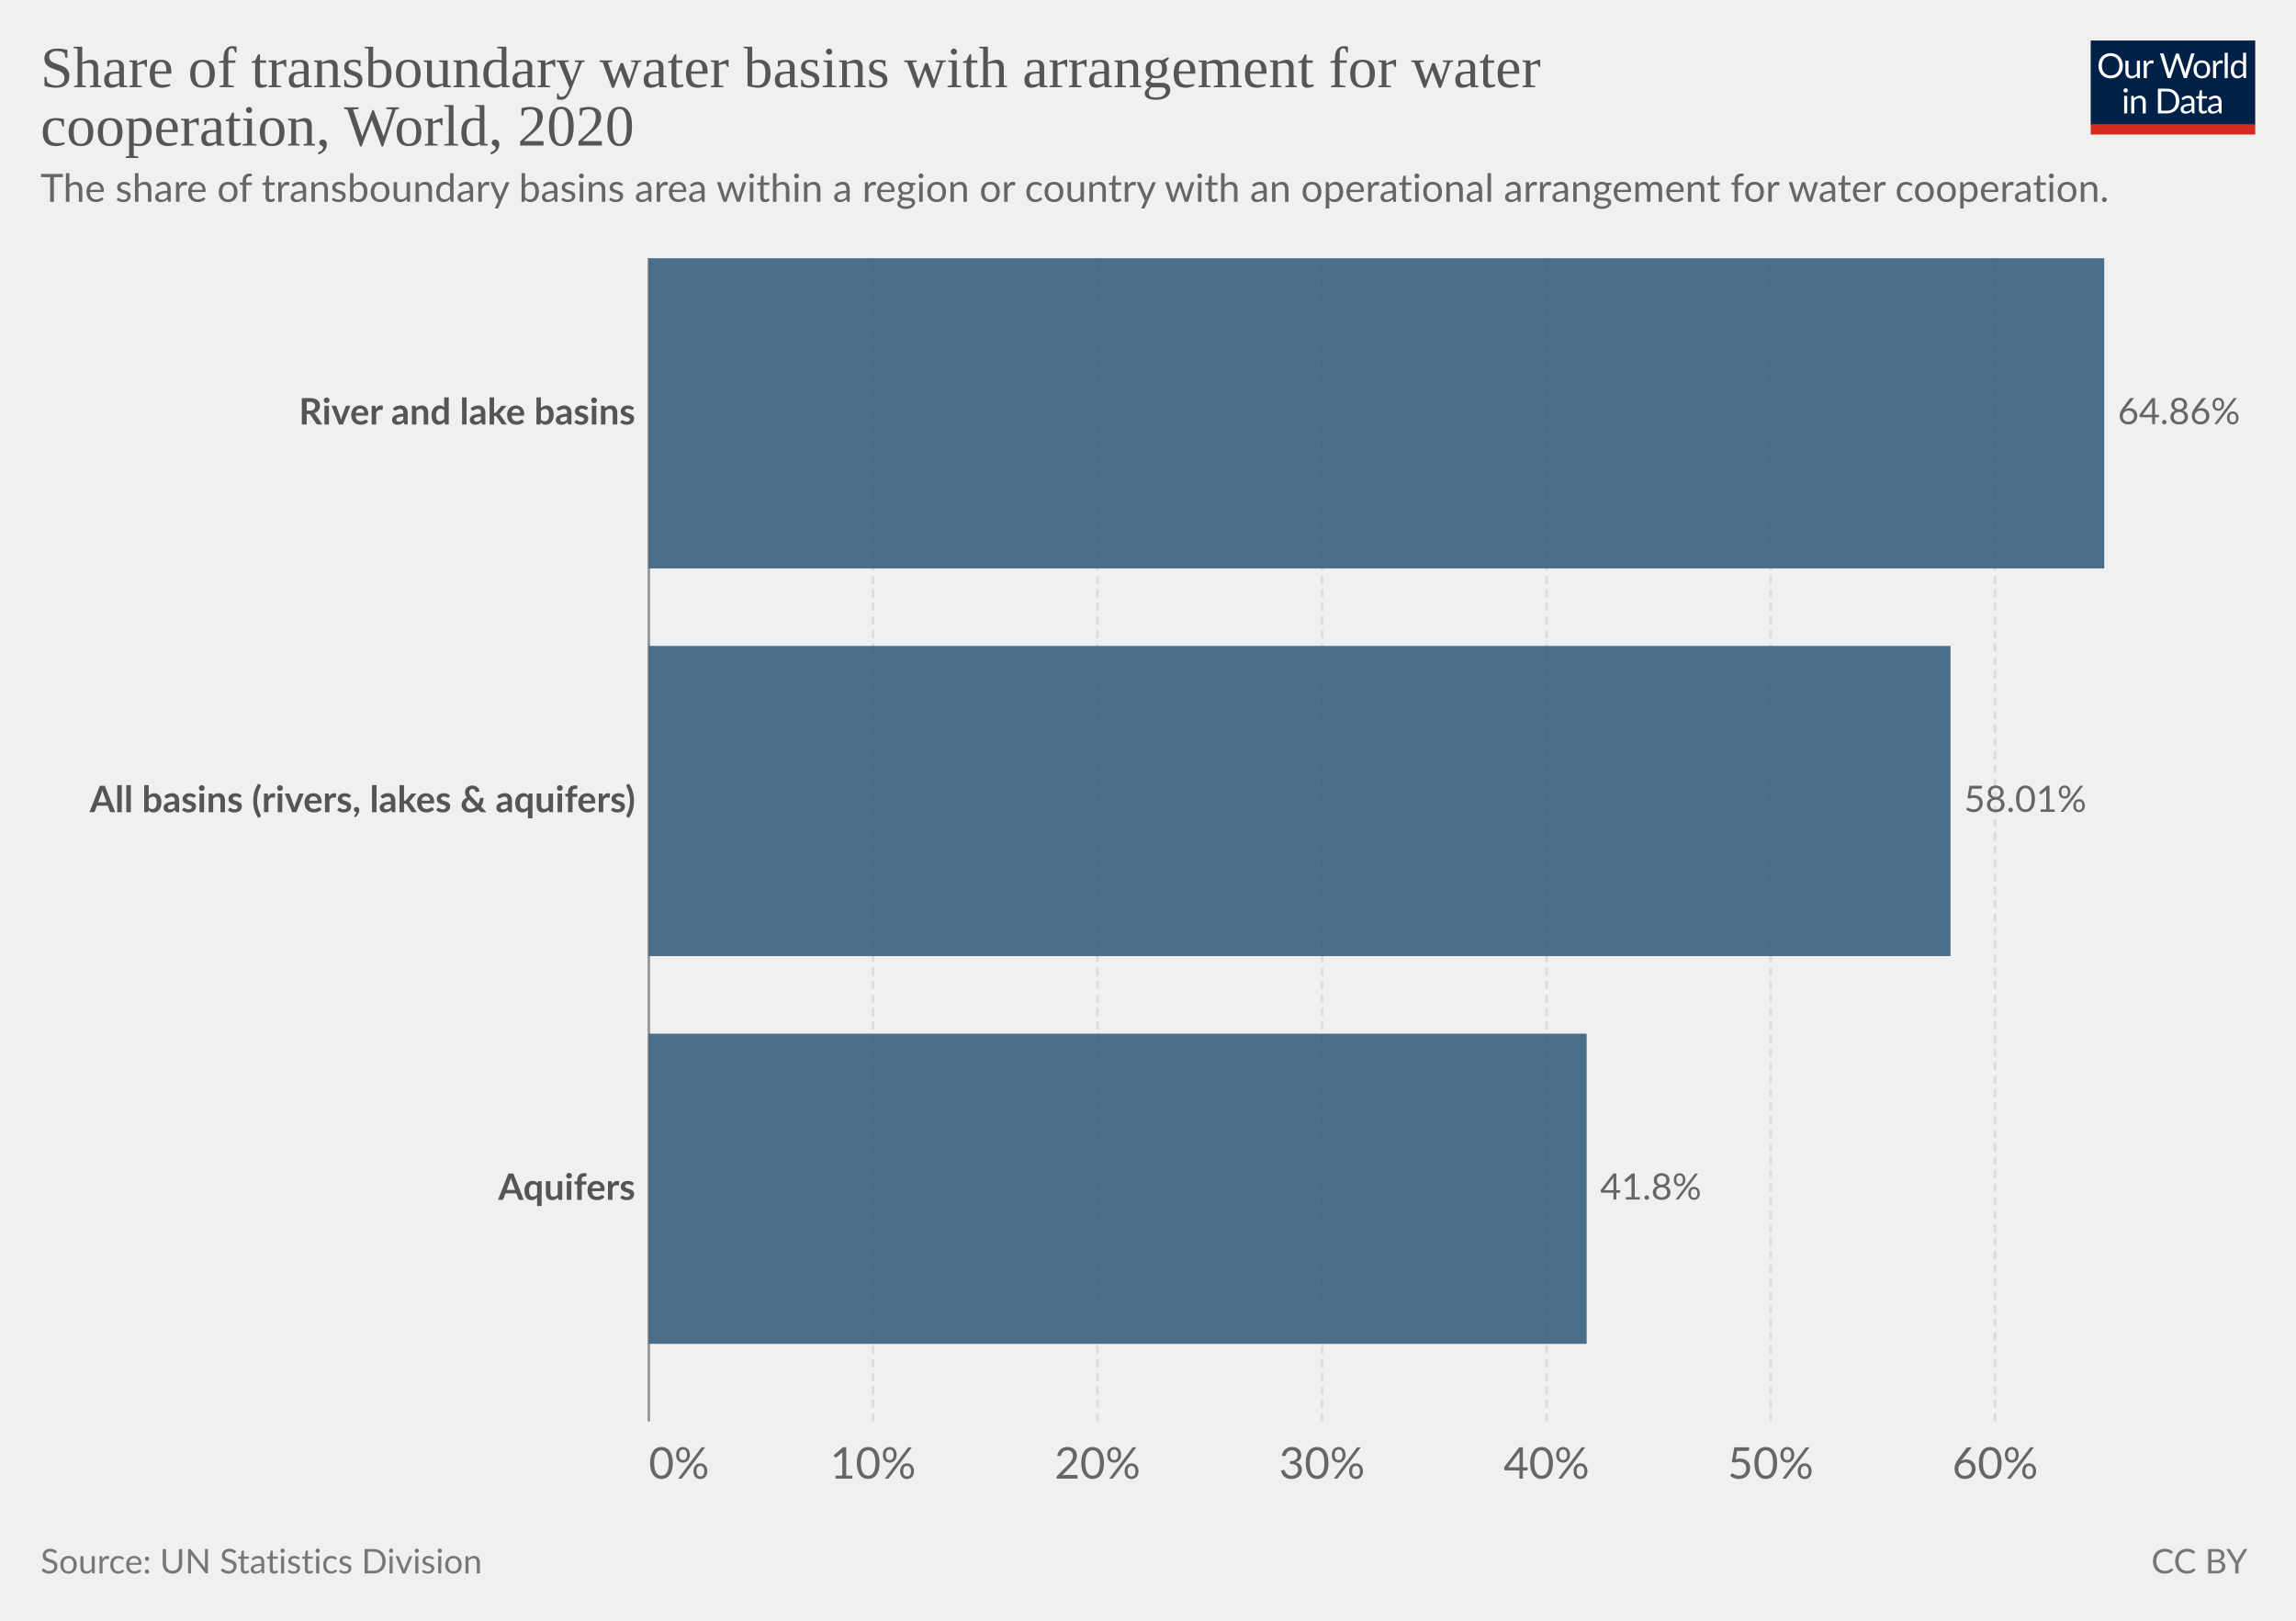
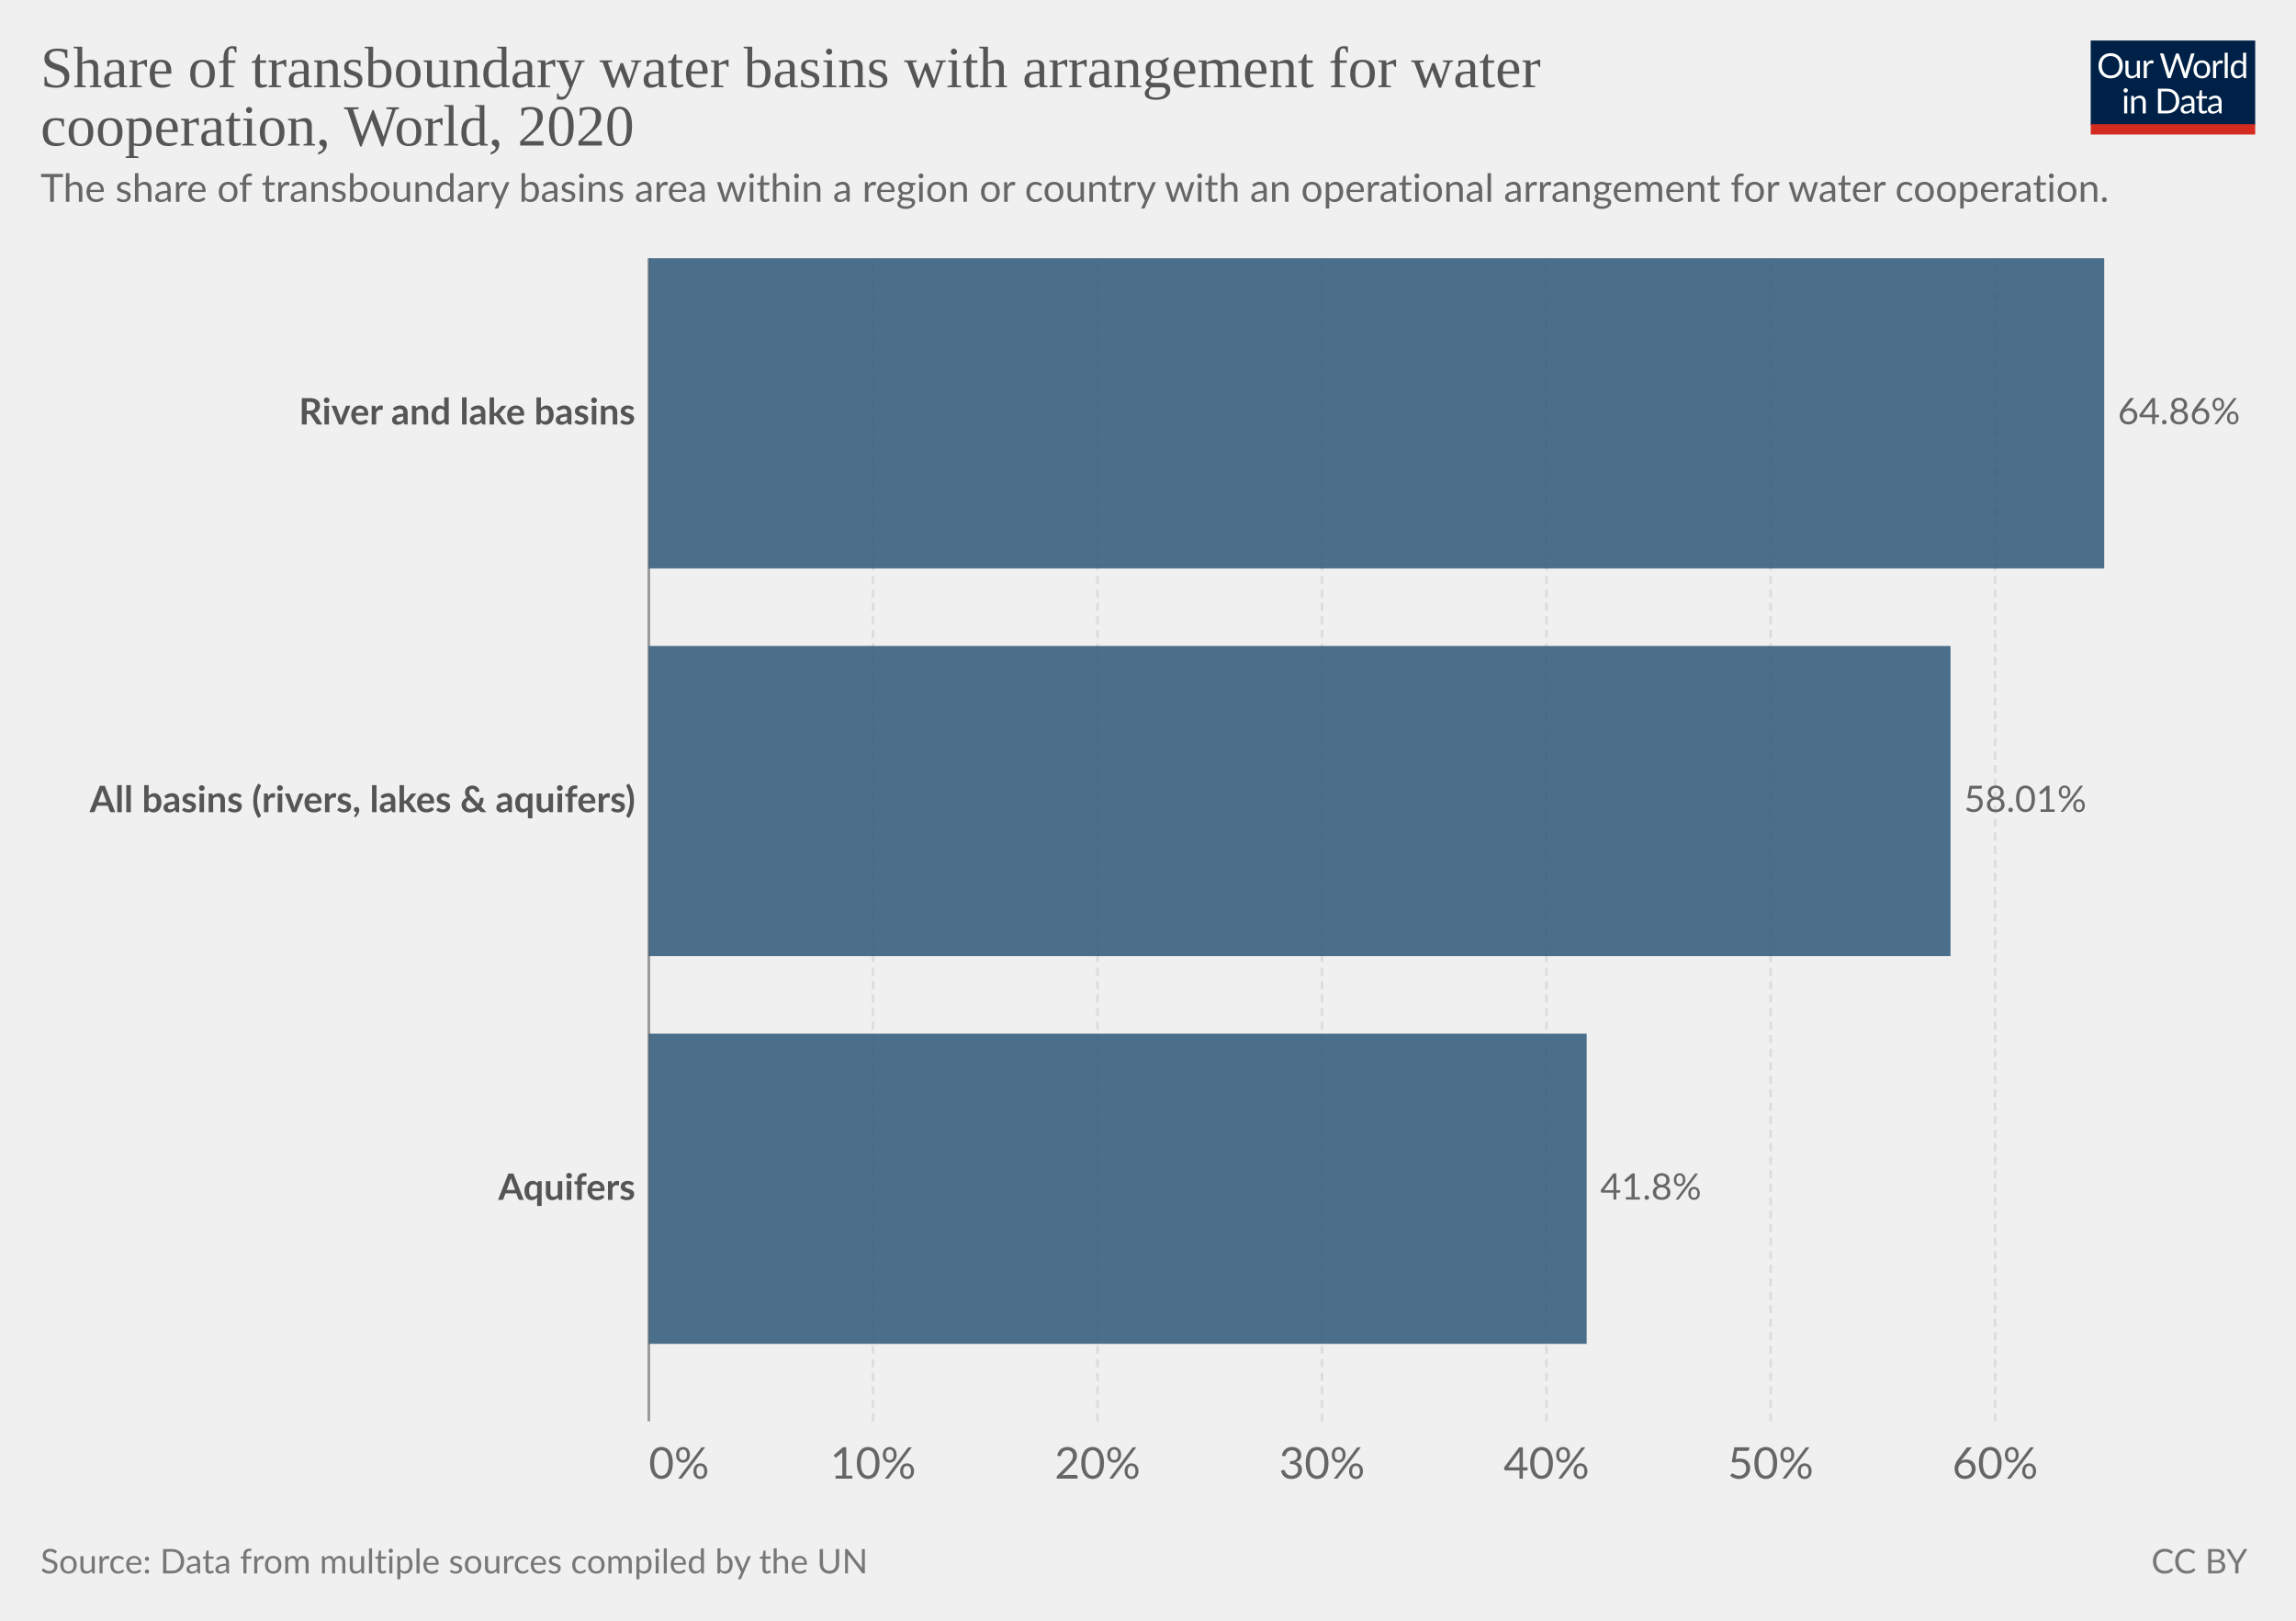
<svg xmlns="http://www.w3.org/2000/svg" version="1.1" style="background-color:#fff;-webkit-font-smoothing:antialiased" width="850" height="600" viewBox="0 0 850 600" font-family="Lato,'Helvetica Neue',Helvetica,Arial,sans-serif" font-size="18" text-rendering="optimizeLegibility">
  <g class="HeaderView">
    <g transform="matrix(.29 0 0 .29 774 15)">
      <svg className="owidLog" width="210" height="120" viewBox="0 0 210 120" fill="none">
        <g clip-path="url(#clip0)">
          <path d="M0 0h210v107.89H0V0z" fill="#002147" />
          <path d="M40.98 32.25c0 2.36-.38 4.53-1.12 6.51a14.26 14.26 0 01-8.1 8.4c-1.9.78-4.02 1.17-6.34 1.17a16.6 16.6 0 01-6.33-1.17 14.31 14.31 0 01-8.08-8.4 18.29 18.29 0 01-1.12-6.51c0-2.36.38-4.53 1.12-6.5.75-1.97 1.8-3.67 3.17-5.1a14.32 14.32 0 014.9-3.34c1.92-.8 4.03-1.19 6.34-1.19 2.32 0 4.43.4 6.34 1.19 1.92.8 3.56 1.9 4.93 3.34a14.87 14.87 0 013.17 5.1 18.1 18.1 0 011.12 6.5zm-4.38 0c0-1.94-.26-3.68-.8-5.22a10.91 10.91 0 00-2.24-3.89 9.68 9.68 0 00-3.52-2.46 11.95 11.95 0 00-4.62-.86c-1.68 0-3.21.28-4.6.86a9.88 9.88 0 00-3.54 2.46 10.91 10.91 0 00-2.24 3.9c-.53 1.53-.8 3.27-.8 5.2 0 1.94.27 3.68.8 5.22a11.17 11.17 0 002.24 3.9 10.01 10.01 0 003.55 2.44c1.38.56 2.9.83 4.6.83s3.24-.27 4.61-.83a9.8 9.8 0 003.52-2.44 11.17 11.17 0 002.25-3.9c.53-1.54.8-3.28.8-5.21zm26.22-6.54V48H60.5c-.56 0-.9-.27-1.05-.81l-.31-2.4a12.45 12.45 0 01-3.26 2.6c-1.2.64-2.58.96-4.13.96-1.22 0-2.3-.2-3.24-.6a6.52 6.52 0 01-2.33-1.7 7.37 7.37 0 01-1.43-2.67c-.3-1.04-.46-2.2-.46-3.45V25.7h3.91v14.22c0 1.68.38 2.99 1.15 3.91.77.93 1.96 1.39 3.54 1.39 1.16 0 2.24-.27 3.23-.82a10.42 10.42 0 002.8-2.28V25.7h3.91zm8.61 4.47a9.94 9.94 0 012.6-3.56 5.64 5.64 0 013.76-1.3c.47 0 .92.05 1.34.15.44.1.83.27 1.17.49l-.3 2.92c-.09.37-.3.55-.66.55-.2 0-.5-.04-.9-.13a6.21 6.21 0 00-3.24.18 4.23 4.23 0 00-1.47.92c-.42.4-.81.9-1.17 1.5-.33.58-.64 1.26-.92 2.02V48H67.7V25.71h2.25c.42 0 .72.08.88.25.16.16.27.44.33.83l.26 3.39zm61.16-13.7L122.75 48h-3.82l-7.99-24.05a21.95 21.95 0 01-.42-1.58 38.36 38.36 0 01-.44 1.58L102.05 48h-3.83L88.4 16.47h3.54c.38 0 .7.1.95.29.26.2.43.43.5.73l6.52 21.9.28 1.28.29 1.46.3-1.46.38-1.27 7.41-21.91c.1-.25.26-.48.51-.69.27-.22.58-.33.95-.33h1.23c.38 0 .69.1.92.29a1.77 1.77 0 01.53.73l7.4 21.9a28.4 28.4 0 01.68 2.62 29.52 29.52 0 01.52-2.61l6.54-21.91a1.31 1.31 0 01.48-.7c.27-.21.58-.32.95-.32h3.32zm9.35 8.88c1.63 0 3.1.27 4.4.82a9.43 9.43 0 015.46 5.94c.5 1.4.74 2.98.74 4.73 0 1.76-.25 3.34-.74 4.75a9.43 9.43 0 01-5.46 5.92c-1.3.52-2.77.79-4.4.79-1.64 0-3.12-.27-4.44-.8a9.42 9.42 0 01-3.35-2.3c-.92-1-1.63-2.2-2.13-3.61-.49-1.41-.73-3-.73-4.75s.24-3.33.73-4.73c.5-1.43 1.2-2.64 2.13-3.63a9.4 9.4 0 013.35-2.31c1.32-.55 2.8-.82 4.44-.82zm0 19.89c2.2 0 3.84-.73 4.93-2.2 1.08-1.48 1.63-3.54 1.63-6.18 0-2.66-.55-4.72-1.63-6.2-1.09-1.49-2.73-2.23-4.93-2.23-1.12 0-2.09.2-2.93.57a5.71 5.71 0 00-2.06 1.65 7.5 7.5 0 00-1.24 2.67c-.26 1.04-.4 2.22-.4 3.54 0 2.64.55 4.7 1.64 6.18 1.1 1.47 2.76 2.2 4.99 2.2zm17.97-15.07a9.94 9.94 0 012.6-3.56 5.64 5.64 0 013.76-1.3c.47 0 .91.05 1.34.15.44.1.83.27 1.16.49l-.28 2.92c-.09.37-.31.55-.66.55-.2 0-.5-.04-.9-.13a6.2 6.2 0 00-3.24.18 4.23 4.23 0 00-1.47.92c-.43.4-.82.9-1.17 1.5a13.1 13.1 0 00-.92 2.02V48h-3.94V25.71h2.24c.43 0 .72.08.88.25.17.16.28.44.33.83l.27 3.39zm15.04-14.59V48h-3.92V15.6h3.92zm19.55 15.43a6.22 6.22 0 00-2.38-2.05 6.7 6.7 0 00-2.86-.6c-2.07 0-3.66.75-4.77 2.23-1.12 1.48-1.68 3.6-1.68 6.33 0 1.46.13 2.7.38 3.74a7.29 7.29 0 001.1 2.56 4.35 4.35 0 001.78 1.45c.7.3 1.5.46 2.4.46 1.29 0 2.41-.3 3.36-.88a9.6 9.6 0 002.67-2.49V31.02zm3.91-15.43V48h-2.33c-.56 0-.9-.27-1.06-.81l-.35-2.71a12.13 12.13 0 01-3.25 2.77 8.28 8.28 0 01-4.23 1.06 7.31 7.31 0 01-6.14-2.9c-.73-.96-1.3-2.15-1.69-3.57a18.35 18.35 0 01.07-9.48 11.29 11.29 0 011.89-3.7 8.7 8.7 0 017.06-3.34 7.96 7.96 0 016.12 2.62V15.59h3.91zM46.61 70.71V93H42.7V70.71h3.91zm.84-7c0 .39-.08.75-.24 1.09a2.81 2.81 0 01-1.52 1.47 2.67 2.67 0 01-2.16 0 2.9 2.9 0 01-1.45-1.47 2.67 2.67 0 010-2.16c.15-.35.35-.65.6-.9.25-.27.53-.47.85-.62a2.67 2.67 0 012.16 0c.35.15.65.35.9.62.27.25.47.55.62.9.16.34.24.7.24 1.08zm7.97 10.24c.49-.54 1-1.04 1.54-1.48a9.85 9.85 0 013.66-1.84 8.96 8.96 0 015.43.35c.94.4 1.72.97 2.33 1.71a7.36 7.36 0 011.43 2.67c.32 1.04.49 2.19.49 3.45V93h-3.94V78.81c0-1.69-.4-3-1.17-3.92-.76-.93-1.93-1.4-3.5-1.4a6.6 6.6 0 00-3.25.83c-1 .56-1.92 1.31-2.77 2.27V93h-3.94V70.71h2.35c.56 0 .9.28 1.04.82l.3 2.42zm57.7 3.3c0 2.36-.37 4.5-1.11 6.44a14.3 14.3 0 01-3.17 4.98 14.1 14.1 0 01-4.93 3.2c-1.9.76-4.02 1.13-6.33 1.13H85.8V61.47h11.77c2.31 0 4.42.39 6.33 1.15a13.8 13.8 0 018.1 8.18 17.75 17.75 0 011.12 6.45zm-4.37 0c0-1.94-.26-3.67-.8-5.2a10.94 10.94 0 00-2.23-3.87 9.57 9.57 0 00-3.53-2.42 12.23 12.23 0 00-4.61-.83h-7.5v24.62h7.5c1.7 0 3.24-.28 4.61-.84a9.7 9.7 0 003.53-2.4 10.94 10.94 0 002.24-3.87c.53-1.53.8-3.26.8-5.2zm19.8 5.72c-1.8.06-3.34.2-4.62.44-1.26.22-2.3.51-3.1.88-.8.36-1.37.8-1.74 1.3-.35.5-.53 1.05-.53 1.67 0 .58.1 1.1.3 1.52a3 3 0 00.76 1.05c.34.27.73.46 1.17.6a6.13 6.13 0 001.45.17 7.28 7.28 0 003.5-.81 11.95 11.95 0 002.82-2.2v-4.62zm-12.65-9.11a12.73 12.73 0 013.98-2.66c1.43-.59 3-.88 4.73-.88 1.25 0 2.36.2 3.33.61a6.81 6.81 0 013.94 4.38c.33 1.04.5 2.19.5 3.43V93h-1.74a1.8 1.8 0 01-.88-.18c-.2-.13-.36-.38-.48-.74l-.44-2.12-1.72 1.46a9.48 9.48 0 01-3.74 1.7c-.69.15-1.46.23-2.3.23-.87 0-1.69-.12-2.45-.35a5.34 5.34 0 01-3.34-2.93 6.64 6.64 0 01-.49-2.64c0-.88.25-1.72.73-2.53a6.33 6.33 0 012.35-2.17c1.09-.63 2.5-1.15 4.25-1.54 1.75-.41 3.89-.65 6.42-.7v-1.75c0-1.73-.37-3.03-1.12-3.91-.75-.9-1.84-1.34-3.28-1.34-.97 0-1.78.12-2.44.37-.64.23-1.2.5-1.7.81l-1.23.82c-.33.23-.67.35-1 .35-.27 0-.5-.07-.69-.2a2.1 2.1 0 01-.48-.53l-.7-1.25zm27.67 19.5c-1.76 0-3.12-.5-4.07-1.48-.94-.98-1.41-2.4-1.41-4.25V74h-2.68a.9.9 0 01-.6-.2c-.16-.14-.24-.36-.24-.66v-1.56l3.65-.46.9-6.89a.9.9 0 01.29-.52.88.88 0 01.62-.22H142v7.67h6.44V74H142v13.38c0 .94.22 1.63.68 2.09.45.45 1.04.68 1.76.68a3.21 3.21 0 001.85-.53l.55-.35c.16-.12.3-.18.41-.18.2 0 .4.13.55.38l1.15 1.87a7.45 7.45 0 01-2.44 1.5 8.53 8.53 0 01-2.95.52zm19.68-10.4c-1.8.07-3.34.21-4.62.45-1.26.22-2.3.51-3.1.88-.8.36-1.37.8-1.74 1.3-.35.5-.53 1.05-.53 1.67 0 .58.1 1.1.3 1.52a2.9 2.9 0 00.76 1.05c.34.27.73.46 1.17.6a6.13 6.13 0 001.45.17 7.3 7.3 0 003.5-.81 12.04 12.04 0 002.82-2.2v-4.62zm-12.65-9.1a12.72 12.72 0 013.99-2.66c1.42-.59 3-.88 4.72-.88 1.25 0 2.36.2 3.33.61a6.81 6.81 0 013.94 4.38c.33 1.04.5 2.19.5 3.43V93h-1.74a1.8 1.8 0 01-.88-.18c-.2-.13-.36-.38-.48-.74l-.44-2.12-1.72 1.46a9.48 9.48 0 01-3.74 1.7c-.69.15-1.46.23-2.3.23-.87 0-1.69-.12-2.45-.35a5.33 5.33 0 01-3.34-2.93 6.62 6.62 0 01-.49-2.64c0-.88.25-1.72.73-2.53a6.33 6.33 0 012.35-2.17c1.09-.63 2.5-1.15 4.25-1.54a31.2 31.2 0 016.42-.7v-1.75c0-1.73-.37-3.03-1.12-3.91-.75-.9-1.84-1.34-3.28-1.34-.97 0-1.78.12-2.44.37-.64.23-1.2.5-1.7.81l-1.22.82c-.34.23-.68.35-1.02.35-.26 0-.49-.07-.68-.2a1.88 1.88 0 01-.48-.53l-.7-1.25zM40.98 32.25c0 2.36-.38 4.53-1.12 6.51a14.26 14.26 0 01-8.1 8.4c-1.9.78-4.02 1.17-6.34 1.17a16.6 16.6 0 01-6.33-1.17 14.31 14.31 0 01-8.08-8.4 18.29 18.29 0 01-1.12-6.51c0-2.36.38-4.53 1.12-6.5.75-1.97 1.8-3.67 3.17-5.1a14.32 14.32 0 014.9-3.34c1.92-.8 4.03-1.19 6.34-1.19 2.32 0 4.43.4 6.34 1.19 1.92.8 3.56 1.9 4.93 3.34a14.87 14.87 0 013.17 5.1 18.1 18.1 0 011.12 6.5zm-4.38 0c0-1.94-.26-3.68-.8-5.22a10.91 10.91 0 00-2.24-3.89 9.68 9.68 0 00-3.52-2.46 11.95 11.95 0 00-4.62-.86c-1.68 0-3.21.28-4.6.86a9.88 9.88 0 00-3.54 2.46 10.91 10.91 0 00-2.24 3.9c-.53 1.53-.8 3.27-.8 5.2 0 1.94.27 3.68.8 5.22a11.17 11.17 0 002.24 3.9 10.01 10.01 0 003.55 2.44c1.38.56 2.9.83 4.6.83s3.24-.27 4.61-.83a9.8 9.8 0 003.52-2.44 11.17 11.17 0 002.25-3.9c.53-1.54.8-3.28.8-5.21zm26.22-6.54V48H60.5c-.56 0-.9-.27-1.05-.81l-.31-2.4a12.45 12.45 0 01-3.26 2.6c-1.2.64-2.58.96-4.13.96-1.22 0-2.3-.2-3.24-.6a6.52 6.52 0 01-2.33-1.7 7.37 7.37 0 01-1.43-2.67c-.3-1.04-.46-2.2-.46-3.45V25.7h3.91v14.22c0 1.68.38 2.99 1.15 3.91.77.93 1.96 1.39 3.54 1.39 1.16 0 2.24-.27 3.23-.82a10.42 10.42 0 002.8-2.28V25.7h3.91zm8.61 4.47a9.94 9.94 0 012.6-3.56 5.64 5.64 0 013.76-1.3c.47 0 .92.05 1.34.15.44.1.83.27 1.17.49l-.3 2.92c-.09.37-.3.55-.66.55-.2 0-.5-.04-.9-.13a6.21 6.21 0 00-3.24.18 4.23 4.23 0 00-1.47.92c-.42.4-.81.9-1.17 1.5-.33.58-.64 1.26-.92 2.02V48H67.7V25.71h2.25c.42 0 .72.08.88.25.16.16.27.44.33.83l.26 3.39zm61.16-13.7L122.75 48h-3.82l-7.99-24.05a21.95 21.95 0 01-.42-1.58 38.36 38.36 0 01-.44 1.58L102.05 48h-3.83L88.4 16.47h3.54c.38 0 .7.1.95.29.26.2.43.43.5.73l6.52 21.9.28 1.28.29 1.46.3-1.46.38-1.27 7.41-21.91c.1-.25.26-.48.51-.69.27-.22.58-.33.95-.33h1.23c.38 0 .69.1.92.29a1.77 1.77 0 01.53.73l7.4 21.9a28.4 28.4 0 01.68 2.62 29.52 29.52 0 01.52-2.61l6.54-21.91a1.31 1.31 0 01.48-.7c.27-.21.58-.32.95-.32h3.32zm9.35 8.88c1.63 0 3.1.27 4.4.82a9.43 9.43 0 015.46 5.94c.5 1.4.74 2.98.74 4.73 0 1.76-.25 3.34-.74 4.75a9.43 9.43 0 01-5.46 5.92c-1.3.52-2.77.79-4.4.79-1.64 0-3.12-.27-4.44-.8a9.42 9.42 0 01-3.35-2.3c-.92-1-1.63-2.2-2.13-3.61-.49-1.41-.73-3-.73-4.75s.24-3.33.73-4.73c.5-1.43 1.2-2.64 2.13-3.63a9.4 9.4 0 013.35-2.31c1.32-.55 2.8-.82 4.44-.82zm0 19.89c2.2 0 3.84-.73 4.93-2.2 1.08-1.48 1.63-3.54 1.63-6.18 0-2.66-.55-4.72-1.63-6.2-1.09-1.49-2.73-2.23-4.93-2.23-1.12 0-2.09.2-2.93.57a5.71 5.71 0 00-2.06 1.65 7.5 7.5 0 00-1.24 2.67c-.26 1.04-.4 2.22-.4 3.54 0 2.64.55 4.7 1.64 6.18 1.1 1.47 2.76 2.2 4.99 2.2zm17.97-15.07a9.94 9.94 0 012.6-3.56 5.64 5.64 0 013.76-1.3c.47 0 .91.05 1.34.15.44.1.83.27 1.16.49l-.28 2.92c-.09.37-.31.55-.66.55-.2 0-.5-.04-.9-.13a6.2 6.2 0 00-3.24.18 4.23 4.23 0 00-1.47.92c-.43.4-.82.9-1.17 1.5a13.1 13.1 0 00-.92 2.02V48h-3.94V25.71h2.24c.43 0 .72.08.88.25.17.16.28.44.33.83l.27 3.39zm15.04-14.59V48h-3.92V15.6h3.92zm19.55 15.43a6.22 6.22 0 00-2.38-2.05 6.7 6.7 0 00-2.86-.6c-2.07 0-3.66.75-4.77 2.23-1.12 1.48-1.68 3.6-1.68 6.33 0 1.46.13 2.7.38 3.74a7.29 7.29 0 001.1 2.56 4.35 4.35 0 001.78 1.45c.7.3 1.5.46 2.4.46 1.29 0 2.41-.3 3.36-.88a9.6 9.6 0 002.67-2.49V31.02zm3.91-15.43V48h-2.33c-.56 0-.9-.27-1.06-.81l-.35-2.71a12.13 12.13 0 01-3.25 2.77 8.28 8.28 0 01-4.23 1.06 7.31 7.31 0 01-6.14-2.9c-.73-.96-1.3-2.15-1.69-3.57a18.35 18.35 0 01.07-9.48 11.29 11.29 0 011.89-3.7 8.7 8.7 0 017.06-3.34 7.96 7.96 0 016.12 2.62V15.59h3.91zM46.61 70.71V93H42.7V70.71h3.91zm.84-7c0 .39-.08.75-.24 1.09a2.81 2.81 0 01-1.52 1.47 2.67 2.67 0 01-2.16 0 2.9 2.9 0 01-1.45-1.47 2.67 2.67 0 010-2.16c.15-.35.35-.65.6-.9.25-.27.53-.47.85-.62a2.67 2.67 0 012.16 0c.35.15.65.35.9.62.27.25.47.55.62.9.16.34.24.7.24 1.08zm7.97 10.24c.49-.54 1-1.04 1.54-1.48a9.85 9.85 0 013.66-1.84 8.96 8.96 0 015.43.35c.94.4 1.72.97 2.33 1.71a7.36 7.36 0 011.43 2.67c.32 1.04.49 2.19.49 3.45V93h-3.94V78.81c0-1.69-.4-3-1.17-3.92-.76-.93-1.93-1.4-3.5-1.4a6.6 6.6 0 00-3.25.83c-1 .56-1.92 1.31-2.77 2.27V93h-3.94V70.71h2.35c.56 0 .9.28 1.04.82l.3 2.42zm57.7 3.3c0 2.36-.37 4.5-1.11 6.44a14.3 14.3 0 01-3.17 4.98 14.1 14.1 0 01-4.93 3.2c-1.9.76-4.02 1.13-6.33 1.13H85.8V61.47h11.77c2.31 0 4.42.39 6.33 1.15a13.8 13.8 0 018.1 8.18 17.75 17.75 0 011.12 6.45zm-4.37 0c0-1.94-.26-3.67-.8-5.2a10.94 10.94 0 00-2.23-3.87 9.57 9.57 0 00-3.53-2.42 12.23 12.23 0 00-4.61-.83h-7.5v24.62h7.5c1.7 0 3.24-.28 4.61-.84a9.7 9.7 0 003.53-2.4 10.94 10.94 0 002.24-3.87c.53-1.53.8-3.26.8-5.2zm19.8 5.72c-1.8.06-3.34.2-4.62.44-1.26.22-2.3.51-3.1.88-.8.36-1.37.8-1.74 1.3-.35.5-.53 1.05-.53 1.67 0 .58.1 1.1.3 1.52a3 3 0 00.76 1.05c.34.27.73.46 1.17.6a6.13 6.13 0 001.45.17 7.28 7.28 0 003.5-.81 11.95 11.95 0 002.82-2.2v-4.62zm-12.65-9.11a12.73 12.73 0 013.98-2.66c1.43-.59 3-.88 4.73-.88 1.25 0 2.36.2 3.33.61a6.81 6.81 0 013.94 4.38c.33 1.04.5 2.19.5 3.43V93h-1.74a1.8 1.8 0 01-.88-.18c-.2-.13-.36-.38-.48-.74l-.44-2.12-1.72 1.46a9.48 9.48 0 01-3.74 1.7c-.69.15-1.46.23-2.3.23-.87 0-1.69-.12-2.45-.35a5.34 5.34 0 01-3.34-2.93 6.64 6.64 0 01-.49-2.64c0-.88.25-1.72.73-2.53a6.33 6.33 0 012.35-2.17c1.09-.63 2.5-1.15 4.25-1.54 1.75-.41 3.89-.65 6.42-.7v-1.75c0-1.73-.37-3.03-1.12-3.91-.75-.9-1.84-1.34-3.28-1.34-.97 0-1.78.12-2.44.37-.64.23-1.2.5-1.7.81l-1.23.82c-.33.23-.67.35-1 .35-.27 0-.5-.07-.69-.2a2.1 2.1 0 01-.48-.53l-.7-1.25zm27.67 19.5c-1.76 0-3.12-.5-4.07-1.48-.94-.98-1.41-2.4-1.41-4.25V74h-2.68a.9.9 0 01-.6-.2c-.16-.14-.24-.36-.24-.66v-1.56l3.65-.46.9-6.89a.9.9 0 01.29-.52.88.88 0 01.62-.22H142v7.67h6.44V74H142v13.38c0 .94.22 1.63.68 2.09.45.45 1.04.68 1.76.68a3.21 3.21 0 001.85-.53l.55-.35c.16-.12.3-.18.41-.18.2 0 .4.13.55.38l1.15 1.87a7.45 7.45 0 01-2.44 1.5 8.53 8.53 0 01-2.95.52zm19.68-10.4c-1.8.07-3.34.21-4.62.45-1.26.22-2.3.51-3.1.88-.8.36-1.37.8-1.74 1.3-.35.5-.53 1.05-.53 1.67 0 .58.1 1.1.3 1.52a2.9 2.9 0 00.76 1.05c.34.27.73.46 1.17.6a6.13 6.13 0 001.45.17 7.3 7.3 0 003.5-.81 12.04 12.04 0 002.82-2.2v-4.62zm-12.65-9.1a12.72 12.72 0 013.99-2.66c1.42-.59 3-.88 4.72-.88 1.25 0 2.36.2 3.33.61a6.81 6.81 0 013.94 4.38c.33 1.04.5 2.19.5 3.43V93h-1.74a1.8 1.8 0 01-.88-.18c-.2-.13-.36-.38-.48-.74l-.44-2.12-1.72 1.46a9.48 9.48 0 01-3.74 1.7c-.69.15-1.46.23-2.3.23-.87 0-1.69-.12-2.45-.35a5.33 5.33 0 01-3.34-2.93 6.62 6.62 0 01-.49-2.64c0-.88.25-1.72.73-2.53a6.33 6.33 0 012.35-2.17c1.09-.63 2.5-1.15 4.25-1.54a31.2 31.2 0 016.42-.7v-1.75c0-1.73-.37-3.03-1.12-3.91-.75-.9-1.84-1.34-3.28-1.34-.97 0-1.78.12-2.44.37-.64.23-1.2.5-1.7.81l-1.22.82c-.34.23-.68.35-1.02.35-.26 0-.49-.07-.68-.2a1.88 1.88 0 01-.48-.53l-.7-1.25zM40.98 32.25c0 2.36-.38 4.53-1.12 6.51a14.26 14.26 0 01-8.1 8.4c-1.9.78-4.02 1.17-6.34 1.17a16.6 16.6 0 01-6.33-1.17 14.31 14.31 0 01-8.08-8.4 18.29 18.29 0 01-1.12-6.51c0-2.36.38-4.53 1.12-6.5.75-1.97 1.8-3.67 3.17-5.1a14.32 14.32 0 014.9-3.34c1.92-.8 4.03-1.19 6.34-1.19 2.32 0 4.43.4 6.34 1.19 1.92.8 3.56 1.9 4.93 3.34a14.87 14.87 0 013.17 5.1 18.1 18.1 0 011.12 6.5zm-4.38 0c0-1.94-.26-3.68-.8-5.22a10.91 10.91 0 00-2.24-3.89 9.68 9.68 0 00-3.52-2.46 11.95 11.95 0 00-4.62-.86c-1.68 0-3.21.28-4.6.86a9.88 9.88 0 00-3.54 2.46 10.91 10.91 0 00-2.24 3.9c-.53 1.53-.8 3.27-.8 5.2 0 1.94.27 3.68.8 5.22a11.17 11.17 0 002.24 3.9 10.01 10.01 0 003.55 2.44c1.38.56 2.9.83 4.6.83s3.24-.27 4.61-.83a9.8 9.8 0 003.52-2.44 11.17 11.17 0 002.25-3.9c.53-1.54.8-3.28.8-5.21zm26.22-6.54V48H60.5c-.56 0-.9-.27-1.05-.81l-.31-2.4a12.45 12.45 0 01-3.26 2.6c-1.2.64-2.58.96-4.13.96-1.22 0-2.3-.2-3.24-.6a6.52 6.52 0 01-2.33-1.7 7.37 7.37 0 01-1.43-2.67c-.3-1.04-.46-2.2-.46-3.45V25.7h3.91v14.22c0 1.68.38 2.99 1.15 3.91.77.93 1.96 1.39 3.54 1.39 1.16 0 2.24-.27 3.23-.82a10.42 10.42 0 002.8-2.28V25.7h3.91zm8.61 4.47a9.94 9.94 0 012.6-3.56 5.64 5.64 0 013.76-1.3c.47 0 .92.05 1.34.15.44.1.83.27 1.17.49l-.3 2.92c-.09.37-.3.55-.66.55-.2 0-.5-.04-.9-.13a6.21 6.21 0 00-3.24.18 4.23 4.23 0 00-1.47.92c-.42.4-.81.9-1.17 1.5-.33.58-.64 1.26-.92 2.02V48H67.7V25.71h2.25c.42 0 .72.08.88.25.16.16.27.44.33.83l.26 3.39zm61.16-13.7L122.75 48h-3.82l-7.99-24.05a21.95 21.95 0 01-.42-1.58 38.36 38.36 0 01-.44 1.58L102.05 48h-3.83L88.4 16.47h3.54c.38 0 .7.1.95.29.26.2.43.43.5.73l6.52 21.9.28 1.28.29 1.46.3-1.46.38-1.27 7.41-21.91c.1-.25.26-.48.51-.69.27-.22.58-.33.95-.33h1.23c.38 0 .69.1.92.29a1.77 1.77 0 01.53.73l7.4 21.9a28.4 28.4 0 01.68 2.62 29.52 29.52 0 01.52-2.61l6.54-21.91a1.31 1.31 0 01.48-.7c.27-.21.58-.32.95-.32h3.32zm9.35 8.88c1.63 0 3.1.27 4.4.82a9.43 9.43 0 015.46 5.94c.5 1.4.74 2.98.74 4.73 0 1.76-.25 3.34-.74 4.75a9.43 9.43 0 01-5.46 5.92c-1.3.52-2.77.79-4.4.79-1.64 0-3.12-.27-4.44-.8a9.42 9.42 0 01-3.35-2.3c-.92-1-1.63-2.2-2.13-3.61-.49-1.41-.73-3-.73-4.75s.24-3.33.73-4.73c.5-1.43 1.2-2.64 2.13-3.63a9.4 9.4 0 013.35-2.31c1.32-.55 2.8-.82 4.44-.82zm0 19.89c2.2 0 3.84-.73 4.93-2.2 1.08-1.48 1.63-3.54 1.63-6.18 0-2.66-.55-4.72-1.63-6.2-1.09-1.49-2.73-2.23-4.93-2.23-1.12 0-2.09.2-2.93.57a5.71 5.71 0 00-2.06 1.65 7.5 7.5 0 00-1.24 2.67c-.26 1.04-.4 2.22-.4 3.54 0 2.64.55 4.7 1.64 6.18 1.1 1.47 2.76 2.2 4.99 2.2zm17.97-15.07a9.94 9.94 0 012.6-3.56 5.64 5.64 0 013.76-1.3c.47 0 .91.05 1.34.15.44.1.83.27 1.16.49l-.28 2.92c-.09.37-.31.55-.66.55-.2 0-.5-.04-.9-.13a6.2 6.2 0 00-3.24.18 4.23 4.23 0 00-1.47.92c-.43.4-.82.9-1.17 1.5a13.1 13.1 0 00-.92 2.02V48h-3.94V25.71h2.24c.43 0 .72.08.88.25.17.16.28.44.33.83l.27 3.39zm15.04-14.59V48h-3.92V15.6h3.92zm19.55 15.43a6.22 6.22 0 00-2.38-2.05 6.7 6.7 0 00-2.86-.6c-2.07 0-3.66.75-4.77 2.23-1.12 1.48-1.68 3.6-1.68 6.33 0 1.46.13 2.7.38 3.74a7.29 7.29 0 001.1 2.56 4.35 4.35 0 001.78 1.45c.7.3 1.5.46 2.4.46 1.29 0 2.41-.3 3.36-.88a9.6 9.6 0 002.67-2.49V31.02zm3.91-15.43V48h-2.33c-.56 0-.9-.27-1.06-.81l-.35-2.71a12.13 12.13 0 01-3.25 2.77 8.28 8.28 0 01-4.23 1.06 7.31 7.31 0 01-6.14-2.9c-.73-.96-1.3-2.15-1.69-3.57a18.35 18.35 0 01.07-9.48 11.29 11.29 0 011.89-3.7 8.7 8.7 0 017.06-3.34 7.96 7.96 0 016.12 2.62V15.59h3.91zM46.61 70.71V93H42.7V70.71h3.91zm.84-7c0 .39-.08.75-.24 1.09a2.81 2.81 0 01-1.52 1.47 2.67 2.67 0 01-2.16 0 2.9 2.9 0 01-1.45-1.47 2.67 2.67 0 010-2.16c.15-.35.35-.65.6-.9.25-.27.53-.47.85-.62a2.67 2.67 0 012.16 0c.35.15.65.35.9.62.27.25.47.55.62.9.16.34.24.7.24 1.08zm7.97 10.24c.49-.54 1-1.04 1.54-1.48a9.85 9.85 0 013.66-1.84 8.96 8.96 0 015.43.35c.94.4 1.72.97 2.33 1.71a7.36 7.36 0 011.43 2.67c.32 1.04.49 2.19.49 3.45V93h-3.94V78.81c0-1.69-.4-3-1.17-3.92-.76-.93-1.93-1.4-3.5-1.4a6.6 6.6 0 00-3.25.83c-1 .56-1.92 1.31-2.77 2.27V93h-3.94V70.71h2.35c.56 0 .9.28 1.04.82l.3 2.42zm57.7 3.3c0 2.36-.37 4.5-1.11 6.44a14.3 14.3 0 01-3.17 4.98 14.1 14.1 0 01-4.93 3.2c-1.9.76-4.02 1.13-6.33 1.13H85.8V61.47h11.77c2.31 0 4.42.39 6.33 1.15a13.8 13.8 0 018.1 8.18 17.75 17.75 0 011.12 6.45zm-4.37 0c0-1.94-.26-3.67-.8-5.2a10.94 10.94 0 00-2.23-3.87 9.57 9.57 0 00-3.53-2.42 12.23 12.23 0 00-4.61-.83h-7.5v24.62h7.5c1.7 0 3.24-.28 4.61-.84a9.7 9.7 0 003.53-2.4 10.94 10.94 0 002.24-3.87c.53-1.53.8-3.26.8-5.2zm19.8 5.72c-1.8.06-3.34.2-4.62.44-1.26.22-2.3.51-3.1.88-.8.36-1.37.8-1.74 1.3-.35.5-.53 1.05-.53 1.67 0 .58.1 1.1.3 1.52a3 3 0 00.76 1.05c.34.27.73.46 1.17.6a6.13 6.13 0 001.45.17 7.28 7.28 0 003.5-.81 11.95 11.95 0 002.82-2.2v-4.62zm-12.65-9.11a12.73 12.73 0 013.98-2.66c1.43-.59 3-.88 4.73-.88 1.25 0 2.36.2 3.33.61a6.81 6.81 0 013.94 4.38c.33 1.04.5 2.19.5 3.43V93h-1.74a1.8 1.8 0 01-.88-.18c-.2-.13-.36-.38-.48-.74l-.44-2.12-1.72 1.46a9.48 9.48 0 01-3.74 1.7c-.69.15-1.46.23-2.3.23-.87 0-1.69-.12-2.45-.35a5.34 5.34 0 01-3.34-2.93 6.64 6.64 0 01-.49-2.64c0-.88.25-1.72.73-2.53a6.33 6.33 0 012.35-2.17c1.09-.63 2.5-1.15 4.25-1.54 1.75-.41 3.89-.65 6.42-.7v-1.75c0-1.73-.37-3.03-1.12-3.91-.75-.9-1.84-1.34-3.28-1.34-.97 0-1.78.12-2.44.37-.64.23-1.2.5-1.7.81l-1.23.82c-.33.23-.67.35-1 .35-.27 0-.5-.07-.69-.2a2.1 2.1 0 01-.48-.53l-.7-1.25zm27.67 19.5c-1.76 0-3.12-.5-4.07-1.48-.94-.98-1.41-2.4-1.41-4.25V74h-2.68a.9.9 0 01-.6-.2c-.16-.14-.24-.36-.24-.66v-1.56l3.65-.46.9-6.89a.9.9 0 01.29-.52.88.88 0 01.62-.22H142v7.67h6.44V74H142v13.38c0 .94.22 1.63.68 2.09.45.45 1.04.68 1.76.68a3.21 3.21 0 001.85-.53l.55-.35c.16-.12.3-.18.41-.18.2 0 .4.13.55.38l1.15 1.87a7.45 7.45 0 01-2.44 1.5 8.53 8.53 0 01-2.95.52zm19.68-10.4c-1.8.07-3.34.21-4.62.45-1.26.22-2.3.51-3.1.88-.8.36-1.37.8-1.74 1.3-.35.5-.53 1.05-.53 1.67 0 .58.1 1.1.3 1.52a2.9 2.9 0 00.76 1.05c.34.27.73.46 1.17.6a6.13 6.13 0 001.45.17 7.3 7.3 0 003.5-.81 12.04 12.04 0 002.82-2.2v-4.62zm-12.65-9.1a12.72 12.72 0 013.99-2.66c1.42-.59 3-.88 4.72-.88 1.25 0 2.36.2 3.33.61a6.81 6.81 0 013.94 4.38c.33 1.04.5 2.19.5 3.43V93h-1.74a1.8 1.8 0 01-.88-.18c-.2-.13-.36-.38-.48-.74l-.44-2.12-1.72 1.46a9.48 9.48 0 01-3.74 1.7c-.69.15-1.46.23-2.3.23-.87 0-1.69-.12-2.45-.35a5.33 5.33 0 01-3.34-2.93 6.62 6.62 0 01-.49-2.64c0-.88.25-1.72.73-2.53a6.33 6.33 0 012.35-2.17c1.09-.63 2.5-1.15 4.25-1.54a31.2 31.2 0 016.42-.7v-1.75c0-1.73-.37-3.03-1.12-3.91-.75-.9-1.84-1.34-3.28-1.34-.97 0-1.78.12-2.44.37-.64.23-1.2.5-1.7.81l-1.22.82c-.34.23-.68.35-1.02.35-.26 0-.49-.07-.68-.2a1.88 1.88 0 01-.48-.53l-.7-1.25z" fill="#fff" />
          <path fill="#D42B21" d="M0 106.79h210V120H0z" />
        </g>
        <defs>
          <clipPath id="clip0">
            <path fill="#fff" d="M0 0h210v120H0z" />
          </clipPath>
        </defs>
      </svg>
    </g>
    <a href="https://ourworldindata.org/grapher/water-basins-cooperation-plan" target="_blank" rel="noopener" font-family="&quot;Playfair Display&quot;,Georgia,&quot;Times New Roman&quot;,serif">
      <text font-size="21.6" x="15" y="32.3" fill="#555">
        <tspan x="15" y="32.28">Share of transboundary water basins with arrangement for water</tspan>
        <tspan x="15" y="53.88">cooperation, World, 2020</tspan>
      </text>
    </a>
    <text font-size="14.4" x="15" y="74.7" fill="#666">
      <tspan x="15" y="74.72">The share of transboundary basins area within a region or country with an operational arrangement for water cooperation.</tspan>
    </text>
  </g>
  <g class="DiscreteBarChart">
    <g class="HorizontalAxis" fill="#666" font-size="16.2">
      <text x="240.18" y="547.4" text-anchor="start">0%</text>
      <text x="323.2" y="547.4" text-anchor="middle">10%</text>
      <text x="406.3" y="547.4" text-anchor="middle">20%</text>
      <text x="489.4" y="547.4" text-anchor="middle">30%</text>
      <text x="572.5" y="547.4" text-anchor="middle">40%</text>
      <text x="655.5" y="547.4" text-anchor="middle">50%</text>
      <text x="738.6" y="547.4" text-anchor="middle">60%</text>
    </g>
    <g class="AxisGridLines verticalLines">
      <path stroke="#999" d="M240.2 526.2V95.6" />
      <path stroke="#ddd" stroke-dasharray="3,2" d="M323.2 526.2V95.6M406.3 526.2V95.6M489.4 526.2V95.6M572.5 526.2V95.6M655.5 526.2V95.6M738.6 526.2V95.6" />
    </g>
    <g class="bar">
      <text x="0" y="0" transform="translate(235.2 153.01)" fill="#555" dominant-baseline="middle" text-anchor="end" font-size="13.5" font-weight="700">River and lake basins</text>
      <path fill="#2E5778" opacity=".85" style="transition:height 200ms ease" d="M240.2 95.6H779v114.83H240.2z" />
      <text x="0" y="0" transform="translate(784 153.01)" fill="#666" dominant-baseline="middle" text-anchor="start" font-size="13.5" font-weight="400">64.86%</text>
    </g>
    <g class="bar">
      <text x="0" y="0" transform="translate(235.2 296.55)" fill="#555" dominant-baseline="middle" text-anchor="end" font-size="13.5" font-weight="700">All basins (rivers, lakes &amp; aquifers)</text>
      <path fill="#2E5778" opacity=".85" style="transition:height 200ms ease" d="M240.2 239.13h481.9v114.83H240.2z" />
      <text x="0" y="0" transform="translate(727.1 296.55)" fill="#666" dominant-baseline="middle" text-anchor="start" font-size="13.5" font-weight="400">58.01%</text>
    </g>
    <g class="bar">
      <text x="0" y="0" transform="translate(235.2 440.08)" fill="#555" dominant-baseline="middle" text-anchor="end" font-size="13.5" font-weight="700">Aquifers</text>
      <path fill="#2E5778" opacity=".85" style="transition:height 200ms ease" d="M240.2 382.67h347.2V497.5H240.2z" />
      <text x="0" y="0" transform="translate(592.4 440.08)" fill="#666" dominant-baseline="middle" text-anchor="start" font-size="13.5" font-weight="400">41.8%</text>
    </g>
  </g>
  <g class="SourcesFooter" fill="#777">
    <g fill="#777">
      <text font-size="12.6" x="15" y="582.5">
-         <tspan x="15" y="582.48">Source: UN Statistics Division</tspan>
+         <tspan x="15" y="582.48">Source: Data from multiple sources compiled by the UN</tspan>
      </text>
    </g>
    <text font-size="12.6" x="796.4" y="582.5">
      <tspan x="796.44" y="582.48">
        <a class="cclogo" href="http://creativecommons.org/licenses/by/4.0/deed.en_US" target="_blank" fill="#777">CC BY</a>
      </tspan>
    </text>
  </g>
</svg>
